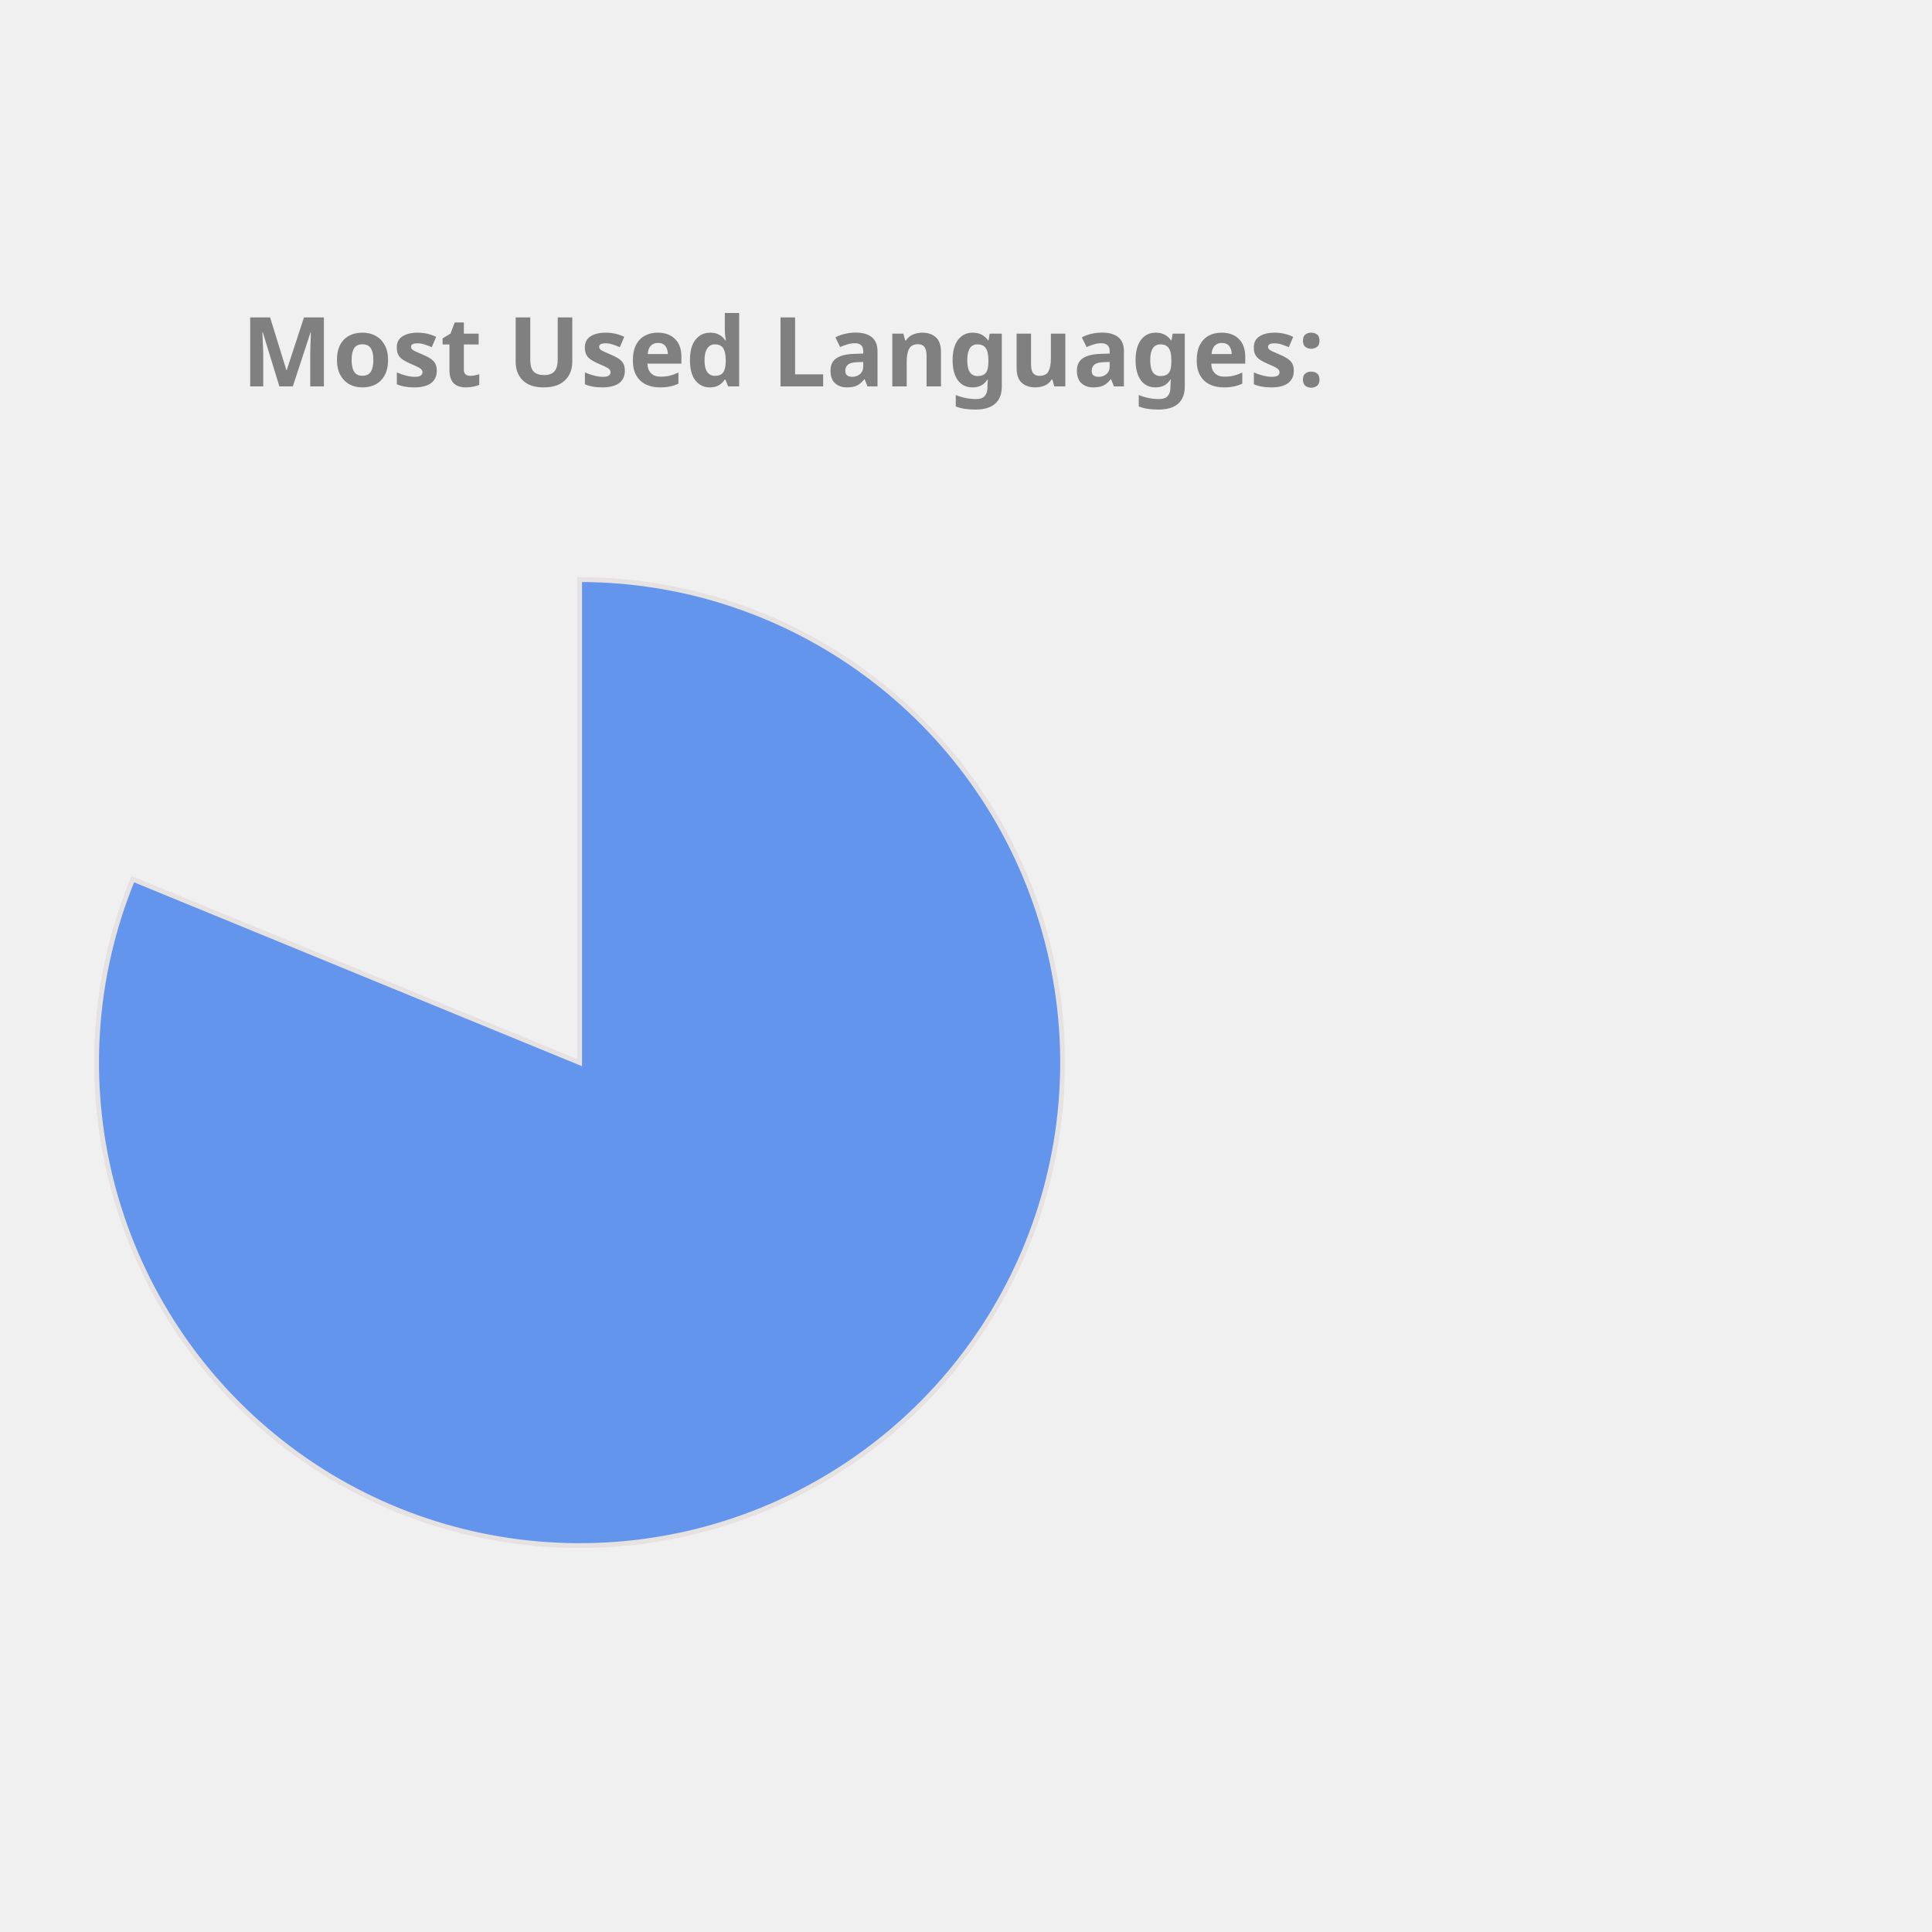
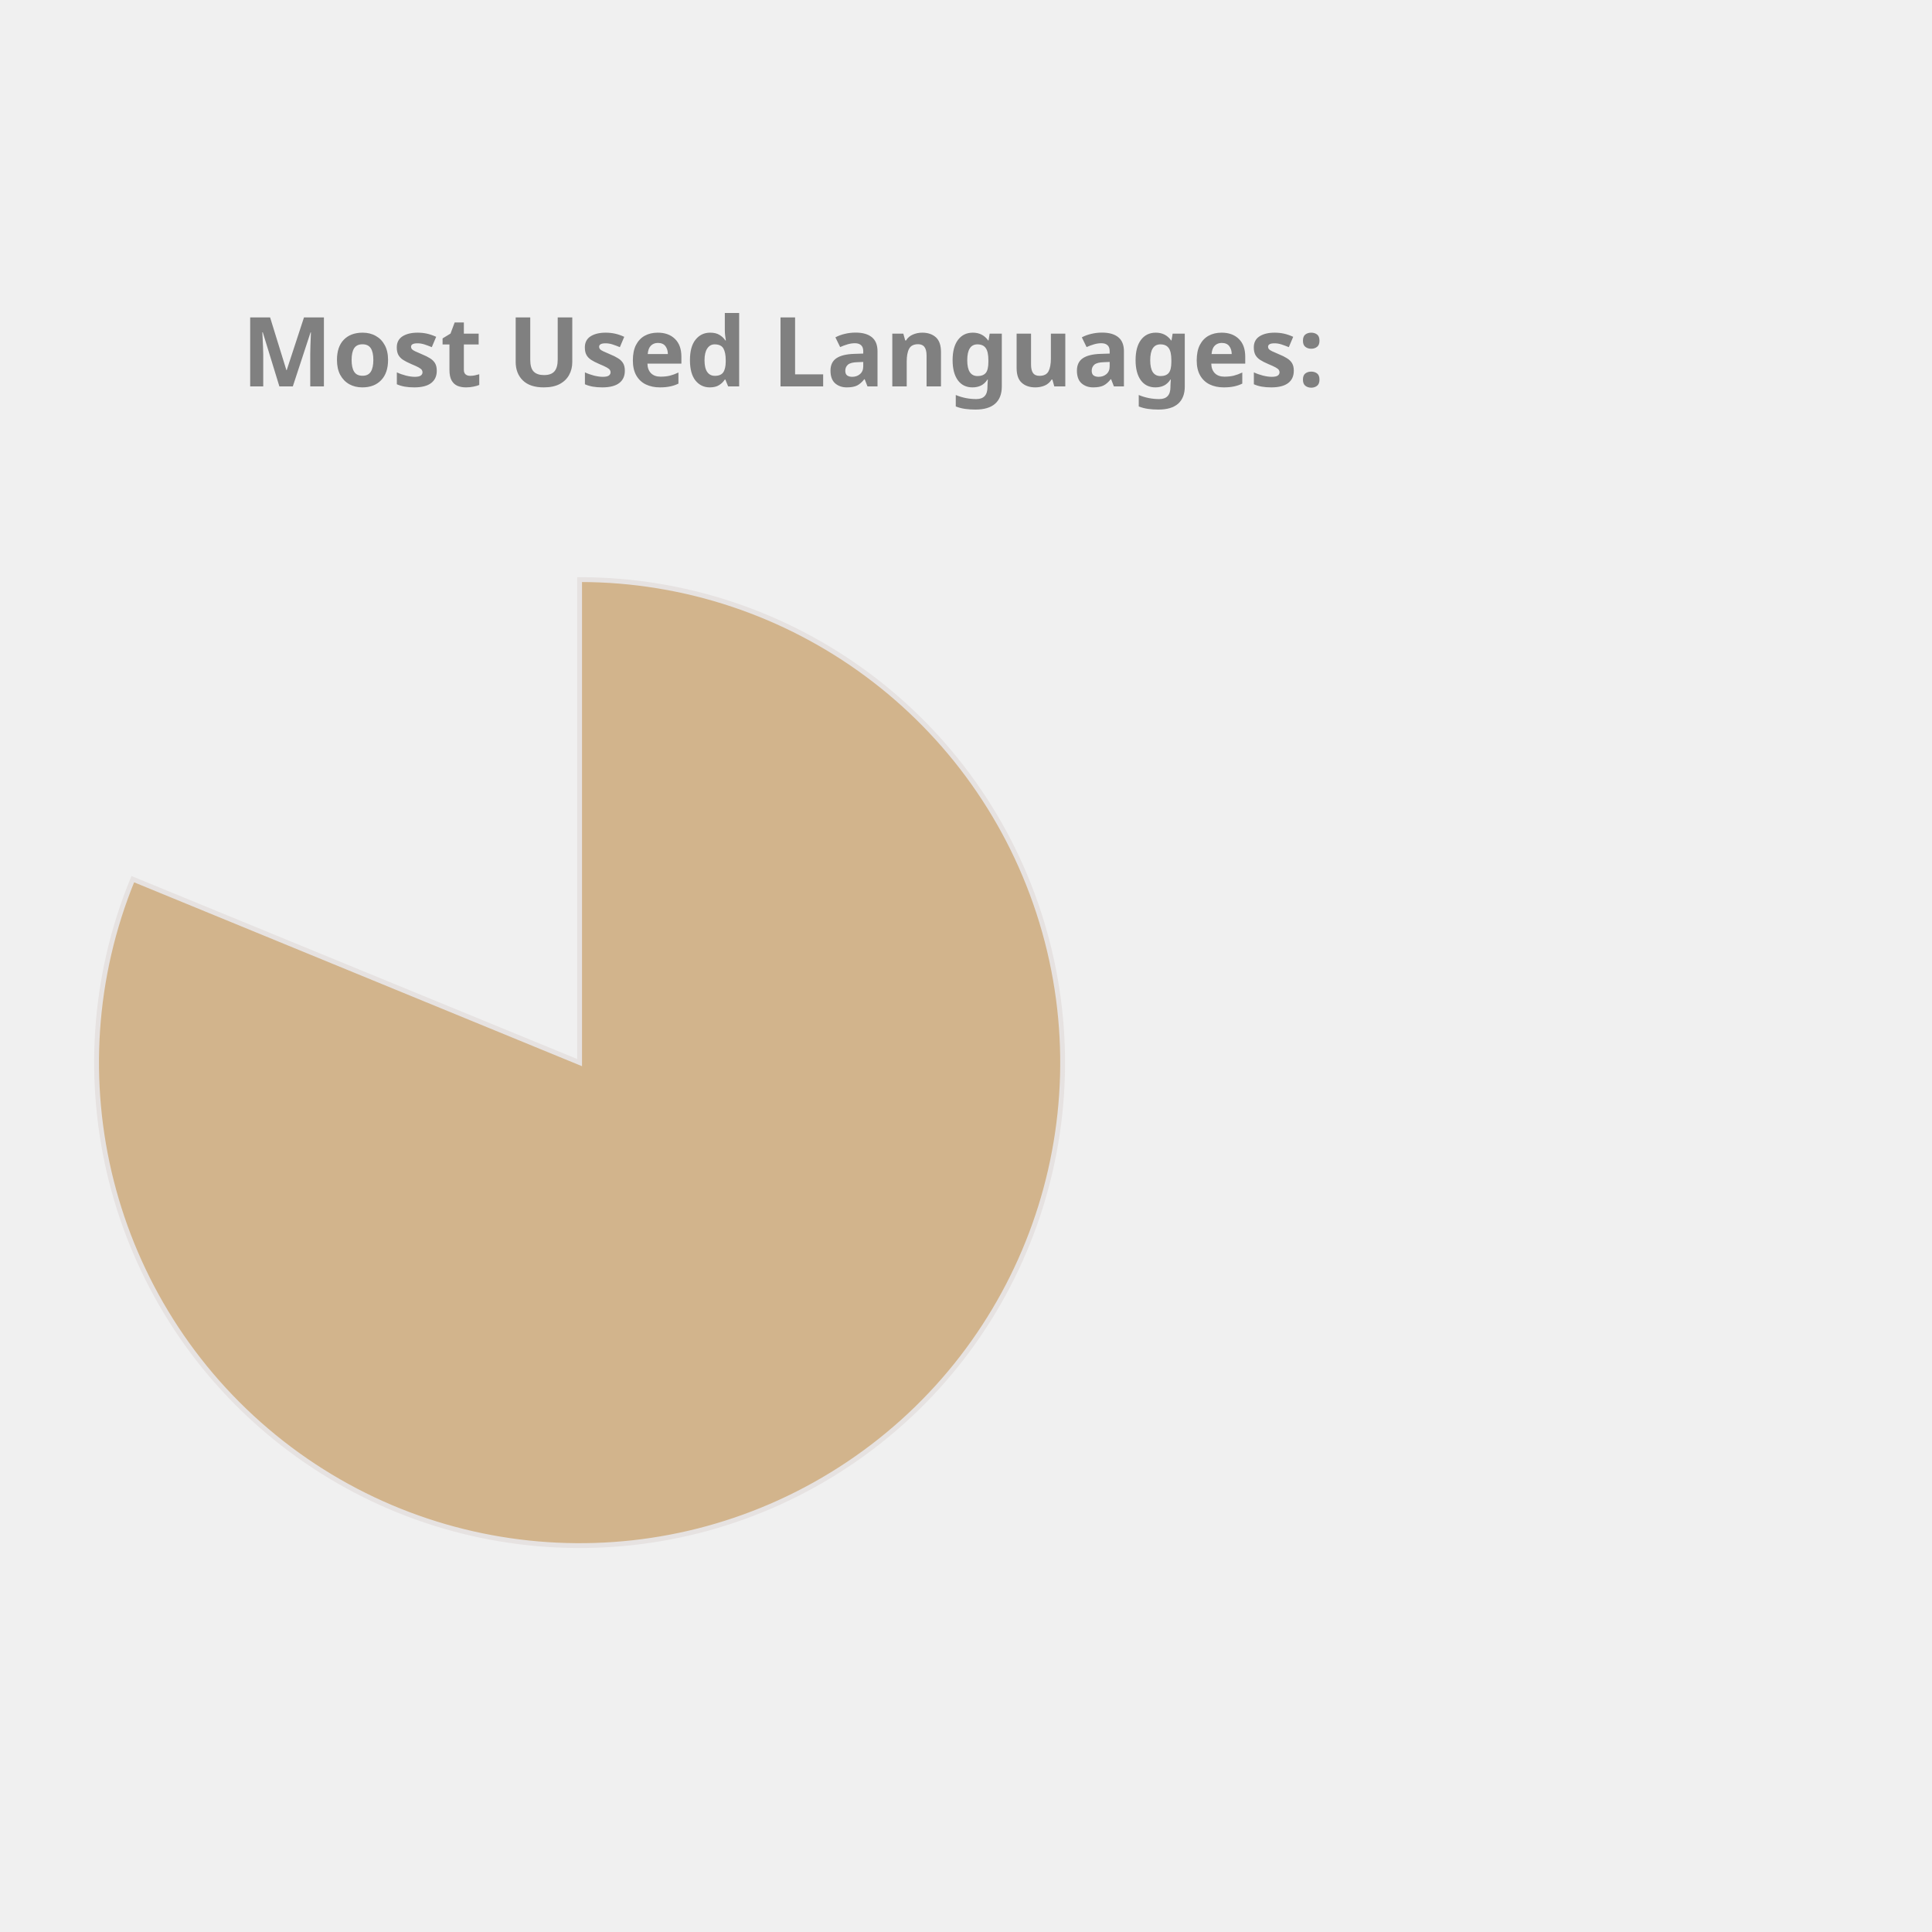
<svg xmlns="http://www.w3.org/2000/svg" height="350px" width="350px" viewBox="0 0 400 400">
  <style> 
        .label {
                font: bold 20px sans-serif;
                color: #404040;
                -webkit-text-stroke: 1px white;
        }

        path {
                stroke: #E6E2E1;
                stroke-width: 1px;
                transform: translate(60px, 100px);
        }

        .path_1 {
                animation: fadeIn 5s linear forwards;
        }

        .path_2 {
                transform: scale(0);
                animation: fadeIn 5s linear forwards 5s;
        }


        
        .path_3 {
                transform: scale(0);
                animation: fadeIn 5s linear forwards 10s;
        }


        .path_4 {
                transform: scale(0);
                animation: fadeIn 5s linear forwards 15s;
        }

        .path_5 {
                transform: scale(0);
                animation: fadeIn 5s linear forwards 20s;
        }

        .path_6 {
                transform: scale(0);
                animation: fadeIn 5s linear forwards 25s;
        }

        .path_7 {
                transform: scale(0);
                animation: fadeIn 5s linear forwards 30s;
        }

        .path_8 {
                transform: scale(0);
                animation: fadeIn 5s linear forwards 35s;
        }

        .path_9 {
                transform: scale(0);
                animation: fadeIn 5s linear forwards 40s;
        }

        .path_10 {
                transform: scale(0);
                animation: fadeIn 5s linear forwards 45s;
        }

        @keyframes fadeIn {
                0% {                        
                        transform: translate(250px, 300px) rotate(0deg) scale(0);
                        
                }
                50% {
                        transform: translate(150px, 220px) rotate(180deg) scale(0.5);
                        
                }
                
                100% {
                        transform: translate(60px, 120px) rotate(360deg) scale(1);
                        
                }
        }
        .txt_1 {
                opacity: 0;
                animation: txtShow 5s linear forwards 0s;
        }

        .txt_2 {
                opacity: 0;
                animation: txtShow 5s linear forwards 5s;
        }

        .txt_3 {
                opacity: 0;
                animation: txtShow 5s linear forwards 10s;
        }

        .txt_4 {
                opacity: 0;
                animation: txtShow 5s linear forwards 15s;
        }

        .txt_5 {
                opacity: 0;
                animation: txtShow 5s linear forwards 20s;
        }

        .txt_6 {
                opacity: 0;
                animation: txtShow 5s linear forwards 25s;
        }

        .txt_7 {
                opacity: 0;
                animation: txtShow 5s linear forwards 30s;
        }

        .txt_8 {
                opacity: 0;
                animation: txtShow 5s linear forwards 35s;
        }

        .txt_9 {
                opacity: 0;
                animation: txtShow 5s linear forwards 40s;
        }

        .txt_10 {
                opacity: 0;
                animation: txtShow 5s linear forwards 45s;
        }

        @keyframes txtShow {
                0% {                        
                        opacity: 0;
                        transform: translate(0px, 0px) scale(0);
                }
                100% {
                        opacity: 1;
                        transform: translate(0px, 0px) scale(1);
                        
                }
        }
</style>
-   <path class="path_1" d="M 60,120 L 60,20 A 100,100 0 1 1 -32.508,82.022 Z" fill="CornflowerBlue" stroke="#fff" stroke-width="2" />
-   <text class="txt_1" x="260" y="150" fill="CornflowerBlue" stroke="CornflowerBlue" stroke-width="1">Jupyter Notebook</text>
-   <path class="path_2" d="M 60,120 L -32.508,82.022 A 100,100 0 0 1 -12.031,50.635 Z" fill="LightSeaGreen" stroke="#fff" stroke-width="2" />
-   <text class="txt_2" x="260" y="170" fill="LightSeaGreen" stroke="LightSeaGreen" stroke-width="1">C++</text>
-   <path class="path_3" d="M 60,120 L -12.031,50.635 A 100,100 0 0 1 12.93,31.771 Z" fill="Gold" stroke="#fff" stroke-width="2" />
-   <text class="txt_3" x="260" y="190" fill="Gold" stroke="Gold" stroke-width="1">JavaScript</text>
-   <path class="path_4" d="M 60,120 L 12.93,31.771 A 100,100 0 0 1 32.101,23.971 Z" fill="RoyalBlue" stroke="#fff" stroke-width="2" />
-   <text class="txt_4" x="260" y="210" fill="RoyalBlue" stroke="RoyalBlue" stroke-width="1">Python</text>
-   <path class="path_5" d="M 60,120 L 32.101,23.971 A 100,100 0 0 1 44.977,21.135 Z" fill="DarkKhaki" stroke="#fff" stroke-width="2" />
-   <text class="txt_5" x="260" y="230" fill="DarkKhaki" stroke="DarkKhaki" stroke-width="1">C</text>
-   <path class="path_6" d="M 60,120 L 44.977,21.135 A 100,100 0 0 1 54.348,20.16 Z" fill="Chocolate" stroke="#fff" stroke-width="2" />
-   <text class="txt_6" x="260" y="250" fill="Chocolate" stroke="Chocolate" stroke-width="1">Java</text>
-   <path class="path_7" d="M 60,120 L 54.348,20.16 A 100,100 0 0 1 56.859,20.049 Z" fill="Orange" stroke="#fff" stroke-width="2" />
-   <text class="txt_7" x="260" y="270" fill="Orange" stroke="Orange" stroke-width="1">HTML</text>
-   <path class="path_8" d="M 60,120 L 56.859,20.049 A 100,100 0 0 1 58.743,20.008 Z" fill="Pink" stroke="#fff" stroke-width="2" />
-   <text class="txt_8" x="260" y="290" fill="Pink" stroke="Pink" stroke-width="1">Shell</text>
-   <path class="path_9" d="M 60,120 L 58.743,20.008 A 100,100 0 0 1 59.372,20.002 Z" fill="Salmon" stroke="#fff" stroke-width="2" />
-   <text class="txt_9" x="260" y="310" fill="Salmon" stroke="Salmon" stroke-width="1">SCSS</text>
-   <path class="path_10" d="M 60,120 L 59.372,20.002 A 100,100 0 0 1 60,20 Z" fill="Tomato" stroke="#fff" stroke-width="2" />
-   <text class="txt_10" x="260" y="330" fill="Tomato" stroke="Tomato" stroke-width="1">CSS</text>
+   <path class="path_1" d="M 60,120 L 60,20 A 100,100 0 1 1 -32.508,82.022 Z" fill="Tan" stroke="#fff" stroke-width="2" />
+   <text class="txt_1" x="260" y="150" fill="Tan" stroke="Tan" stroke-width="1">Jupyter Notebook</text>
+   <path class="path_2" d="M 60,120 L -32.508,82.022 A 100,100 0 0 1 -12.031,50.635 Z" fill="RoyalBlue" stroke="#fff" stroke-width="2" />
+   <text class="txt_2" x="260" y="170" fill="RoyalBlue" stroke="RoyalBlue" stroke-width="1">C++</text>
+   <path class="path_3" d="M 60,120 L -12.031,50.635 A 100,100 0 0 1 12.93,31.771 Z" fill="Salmon" stroke="#fff" stroke-width="2" />
+   <text class="txt_3" x="260" y="190" fill="Salmon" stroke="Salmon" stroke-width="1">JavaScript</text>
+   <path class="path_4" d="M 60,120 L 12.93,31.771 A 100,100 0 0 1 32.101,23.971 Z" fill="Crimson" stroke="#fff" stroke-width="2" />
+   <text class="txt_4" x="260" y="210" fill="Crimson" stroke="Crimson" stroke-width="1">Python</text>
+   <path class="path_5" d="M 60,120 L 32.101,23.971 A 100,100 0 0 1 44.977,21.135 Z" fill="Tomato" stroke="#fff" stroke-width="2" />
+   <text class="txt_5" x="260" y="230" fill="Tomato" stroke="Tomato" stroke-width="1">C</text>
+   <path class="path_6" d="M 60,120 L 44.977,21.135 A 100,100 0 0 1 54.348,20.16 Z" fill="RosyBrown" stroke="#fff" stroke-width="2" />
+   <text class="txt_6" x="260" y="250" fill="RosyBrown" stroke="RosyBrown" stroke-width="1">Java</text>
+   <path class="path_7" d="M 60,120 L 54.348,20.16 A 100,100 0 0 1 56.859,20.049 Z" fill="Coral" stroke="#fff" stroke-width="2" />
+   <text class="txt_7" x="260" y="270" fill="Coral" stroke="Coral" stroke-width="1">HTML</text>
+   <path class="path_8" d="M 60,120 L 56.859,20.049 A 100,100 0 0 1 58.743,20.008 Z" fill="Chocolate" stroke="#fff" stroke-width="2" />
+   <text class="txt_8" x="260" y="290" fill="Chocolate" stroke="Chocolate" stroke-width="1">Shell</text>
+   <path class="path_9" d="M 60,120 L 58.743,20.008 A 100,100 0 0 1 59.372,20.002 Z" fill="MediumSlateBlue" stroke="#fff" stroke-width="2" />
+   <text class="txt_9" x="260" y="310" fill="MediumSlateBlue" stroke="MediumSlateBlue" stroke-width="1">SCSS</text>
+   <path class="path_10" d="M 60,120 L 59.372,20.002 A 100,100 0 0 1 60,20 Z" fill="LightSeaGreen" stroke="#fff" stroke-width="2" />
+   <text class="txt_10" x="260" y="330" fill="LightSeaGreen" stroke="LightSeaGreen" stroke-width="1">CSS</text>
  <g class="label">
    <text x="50" y="80" fill="grey">Most Used Languages:</text>
  </g>
</svg>
